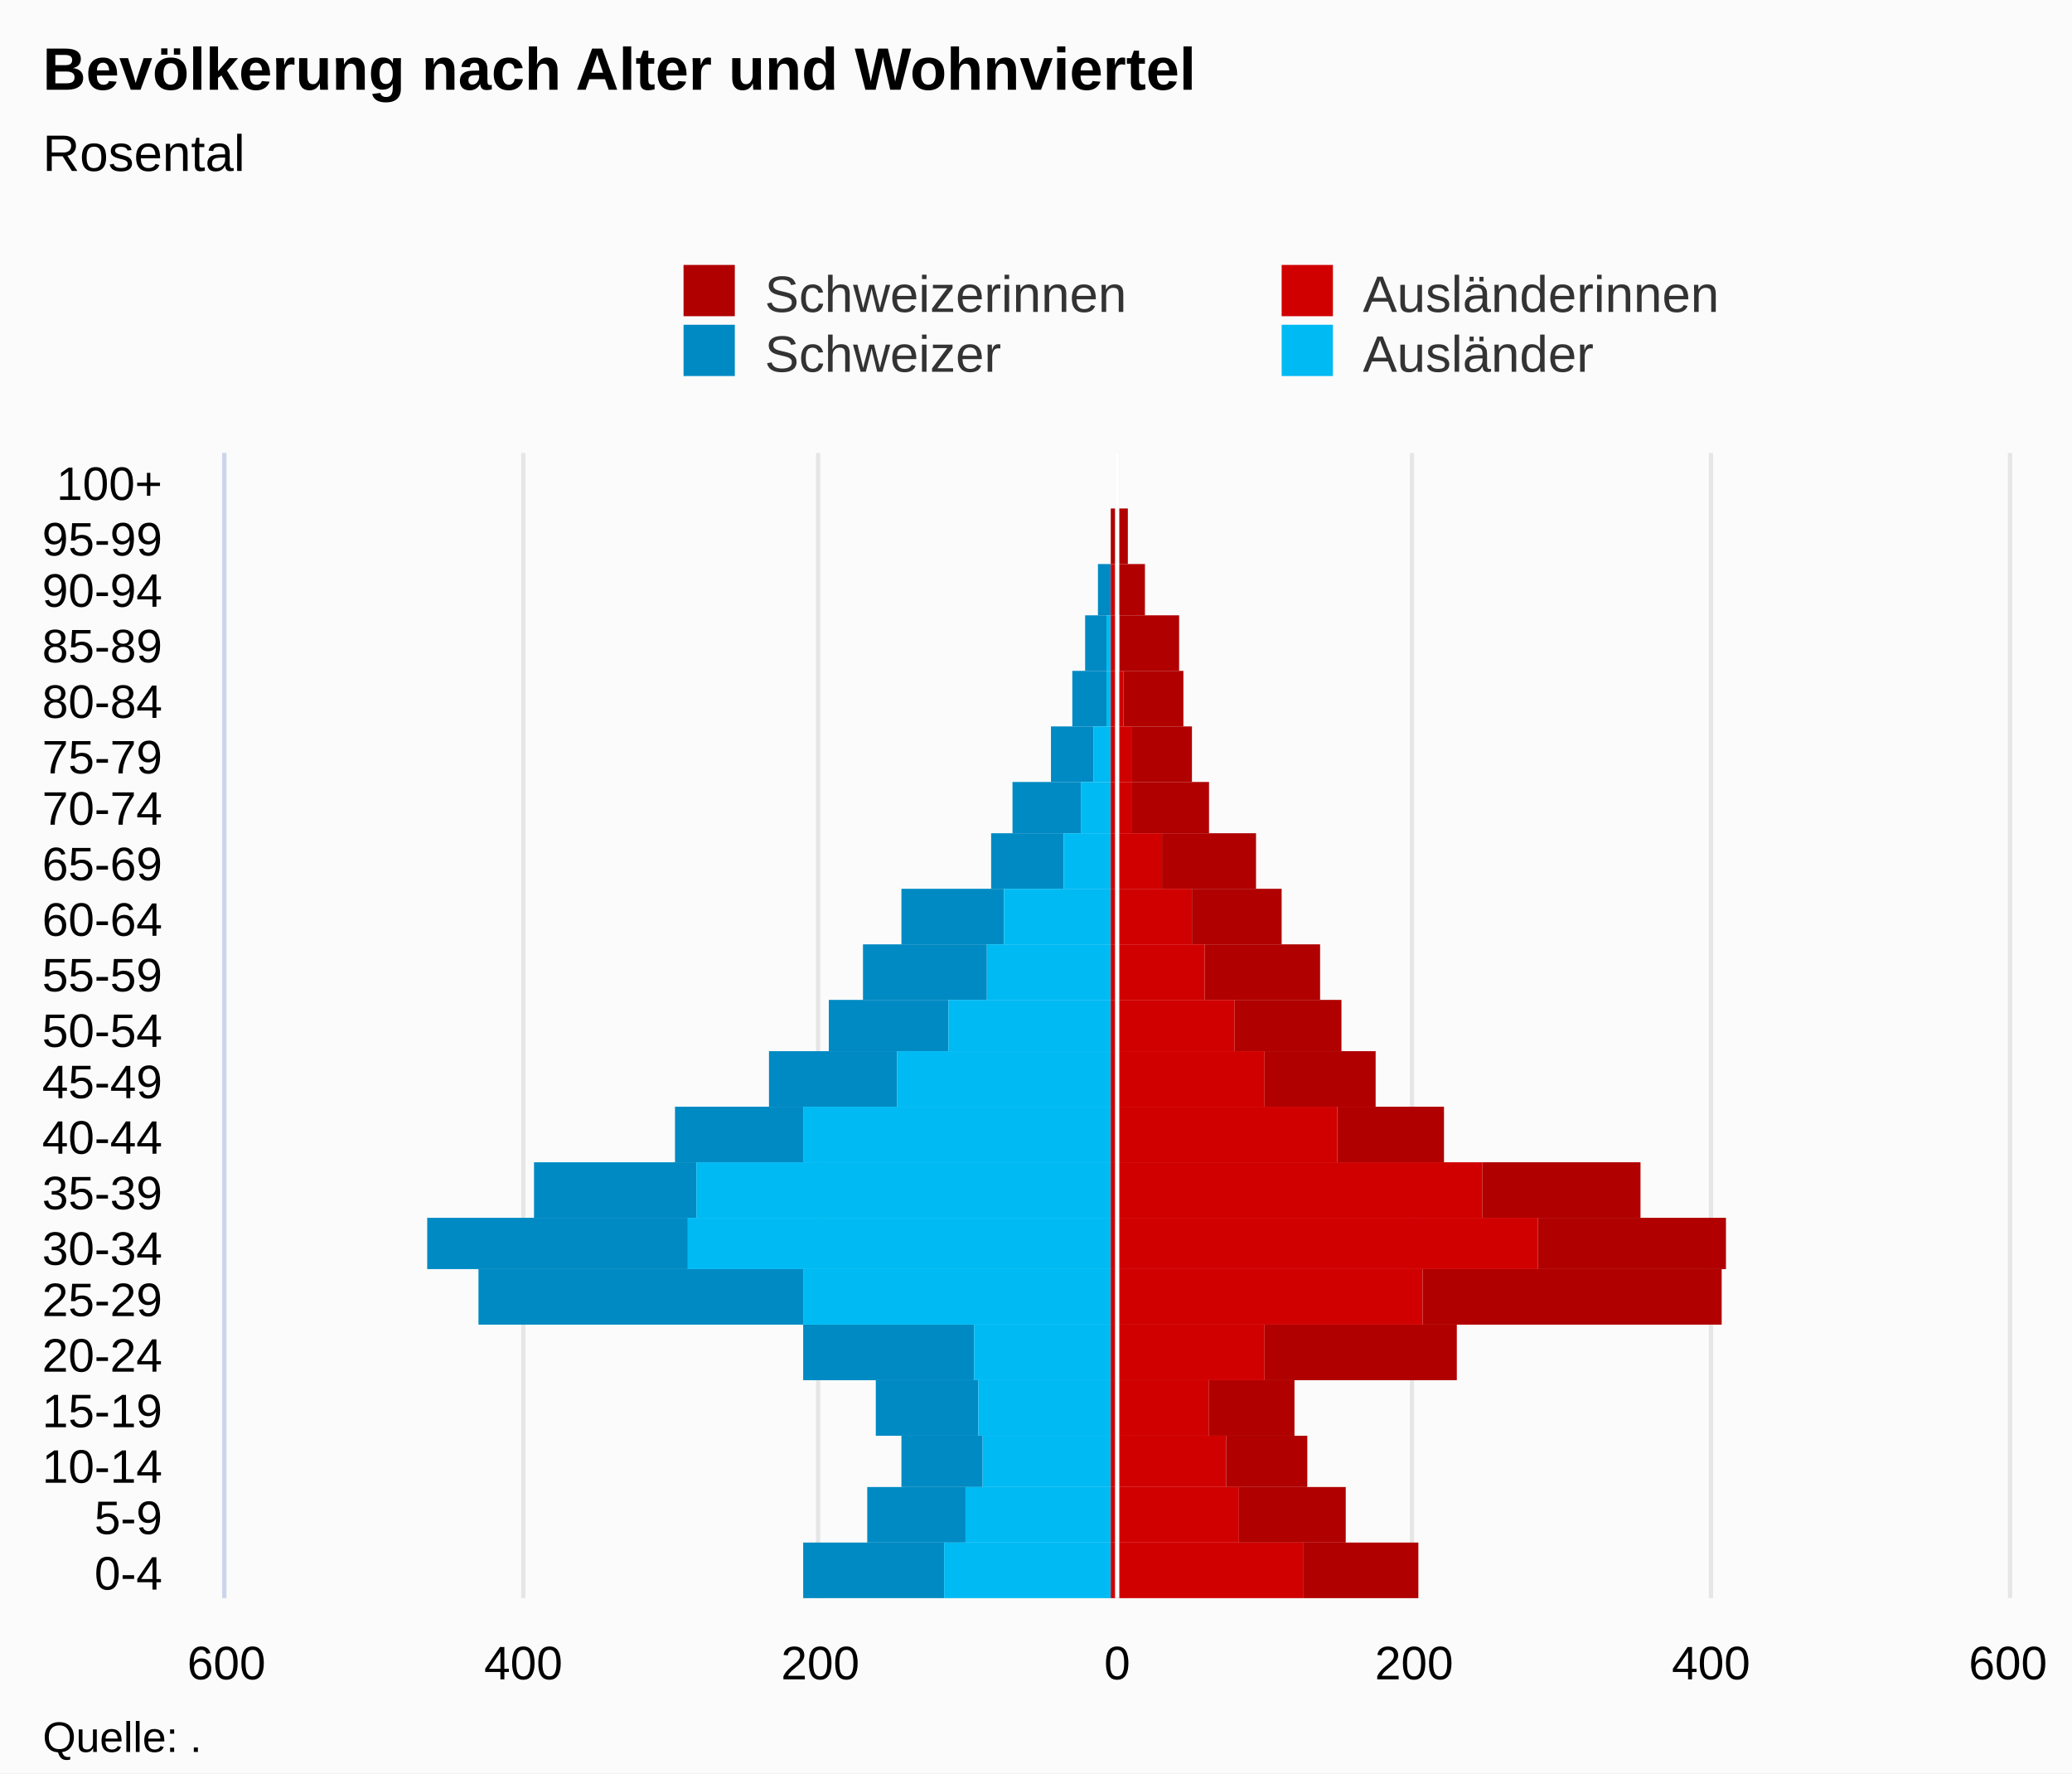
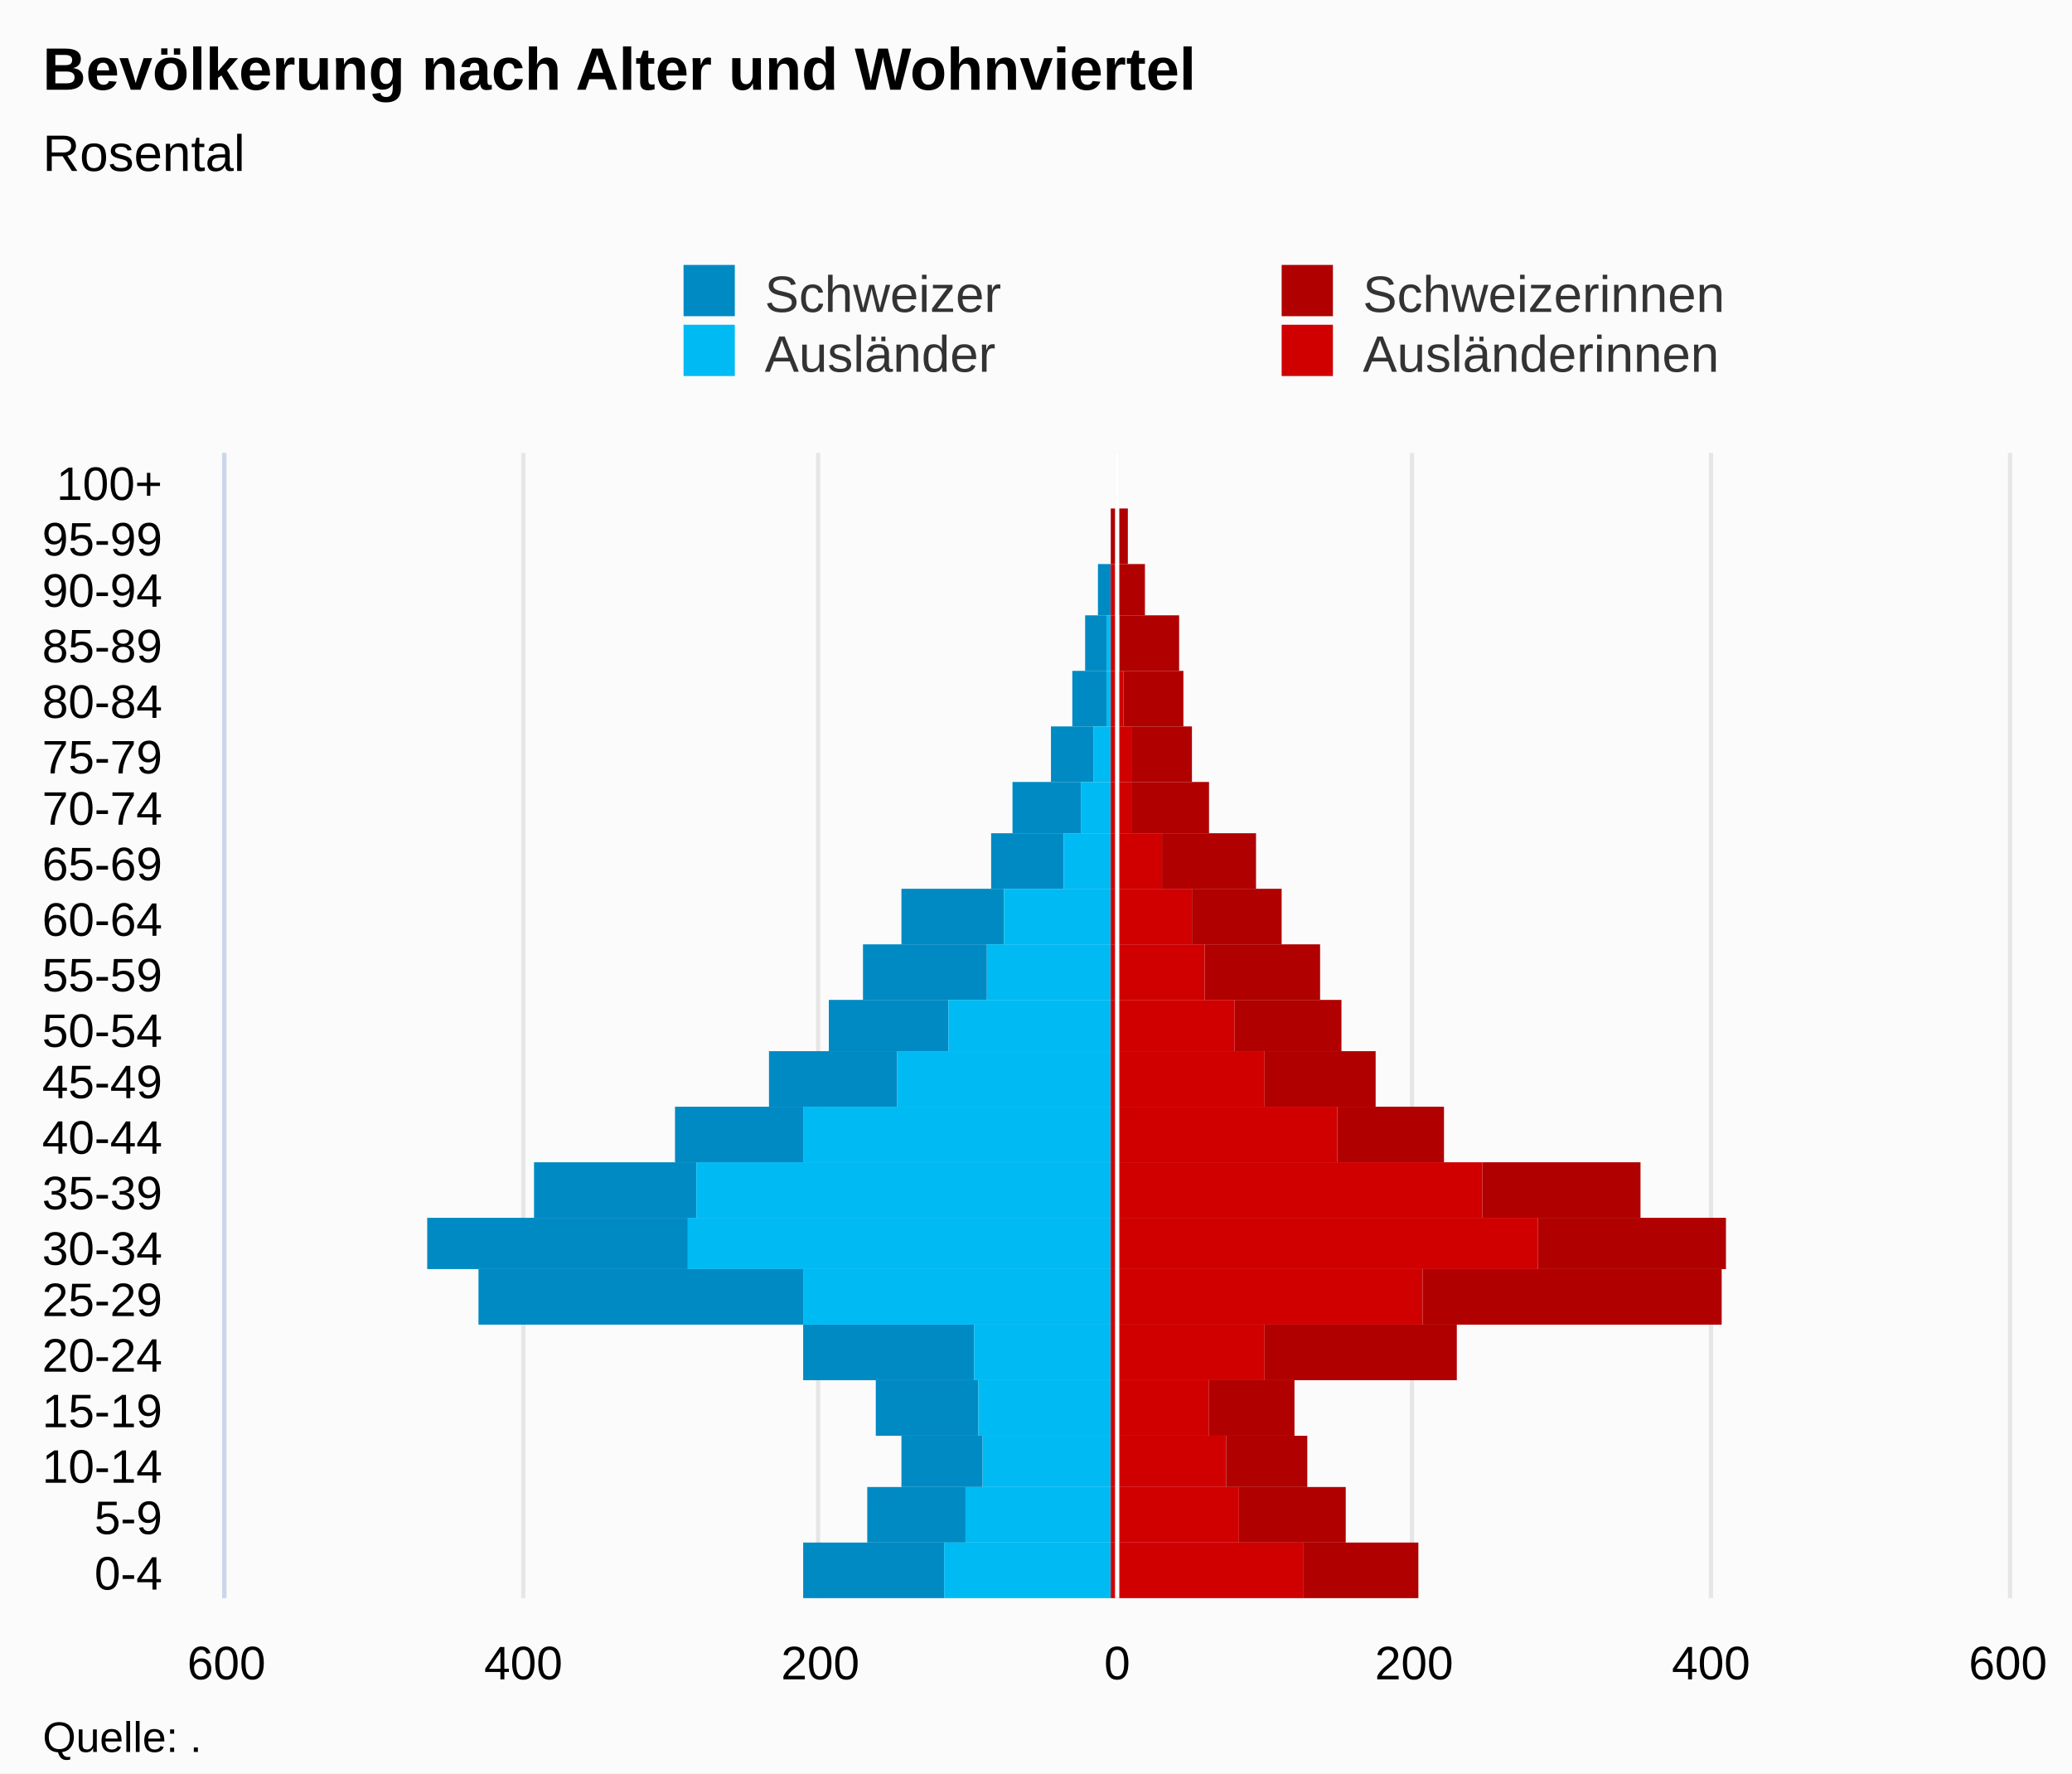
<svg xmlns="http://www.w3.org/2000/svg" version="1.1" class="highcharts-root" style="font-family:Arial;font-size:12px;" viewBox="0 0 485 415">
  <defs>
-     <clipPath id="highcharts-1d46bpb-7">
+     <clipPath id="highcharts-05egafb-7">
      <rect x="0" y="0" width="268" height="417" fill="none" />
    </clipPath>
-     <clipPath id="highcharts-1d46bpb-8">
+     <clipPath id="highcharts-05egafb-8">
      <rect x="0" y="0" width="268" height="417" fill="none" />
    </clipPath>
  </defs>
  <rect fill="#fbfbfb" class="highcharts-background" x="0" y="0" width="485" height="415" rx="0" ry="0" />
  <rect fill="none" class="highcharts-plot-background" x="53" y="106" width="417" height="268" />
  <g class="highcharts-pane-group" data-z-index="0" />
  <g class="highcharts-grid highcharts-xaxis-grid " data-z-index="1">
    <path fill="none" data-z-index="1" class="highcharts-grid-line" d="M 53 361.5 L 470 361.5" opacity="1" />
    <path fill="none" data-z-index="1" class="highcharts-grid-line" d="M 53 348.5 L 470 348.5" opacity="1" />
    <path fill="none" data-z-index="1" class="highcharts-grid-line" d="M 53 336.5 L 470 336.5" opacity="1" />
    <path fill="none" data-z-index="1" class="highcharts-grid-line" d="M 53 323.5 L 470 323.5" opacity="1" />
    <path fill="none" data-z-index="1" class="highcharts-grid-line" d="M 53 310.5 L 470 310.5" opacity="1" />
    <path fill="none" data-z-index="1" class="highcharts-grid-line" d="M 53 297.5 L 470 297.5" opacity="1" />
    <path fill="none" data-z-index="1" class="highcharts-grid-line" d="M 53 285.5 L 470 285.5" opacity="1" />
    <path fill="none" data-z-index="1" class="highcharts-grid-line" d="M 53 272.5 L 470 272.5" opacity="1" />
    <path fill="none" data-z-index="1" class="highcharts-grid-line" d="M 53 259.5 L 470 259.5" opacity="1" />
    <path fill="none" data-z-index="1" class="highcharts-grid-line" d="M 53 246.5 L 470 246.5" opacity="1" />
    <path fill="none" data-z-index="1" class="highcharts-grid-line" d="M 53 234.5 L 470 234.5" opacity="1" />
    <path fill="none" data-z-index="1" class="highcharts-grid-line" d="M 53 221.5 L 470 221.5" opacity="1" />
    <path fill="none" data-z-index="1" class="highcharts-grid-line" d="M 53 208.5 L 470 208.5" opacity="1" />
    <path fill="none" data-z-index="1" class="highcharts-grid-line" d="M 53 195.5 L 470 195.5" opacity="1" />
    <path fill="none" data-z-index="1" class="highcharts-grid-line" d="M 53 183.5 L 470 183.5" opacity="1" />
    <path fill="none" data-z-index="1" class="highcharts-grid-line" d="M 53 170.5 L 470 170.5" opacity="1" />
    <path fill="none" data-z-index="1" class="highcharts-grid-line" d="M 53 157.5 L 470 157.5" opacity="1" />
    <path fill="none" data-z-index="1" class="highcharts-grid-line" d="M 53 144.5 L 470 144.5" opacity="1" />
    <path fill="none" data-z-index="1" class="highcharts-grid-line" d="M 53 132.5 L 470 132.5" opacity="1" />
    <path fill="none" data-z-index="1" class="highcharts-grid-line" d="M 53 119.5 L 470 119.5" opacity="1" />
    <path fill="none" data-z-index="1" class="highcharts-grid-line" d="M 53 106.5 L 470 106.5" opacity="1" />
    <path fill="none" data-z-index="1" class="highcharts-grid-line" d="M 53 374.5 L 470 374.5" opacity="1" />
  </g>
  <g class="highcharts-grid highcharts-yaxis-grid " data-z-index="1">
    <path fill="none" stroke="#e6e6e6" stroke-width="1" data-z-index="1" class="highcharts-grid-line" d="M 261.5 106 L 261.5 374" opacity="1" />
    <path fill="none" stroke="#e6e6e6" stroke-width="1" data-z-index="1" class="highcharts-grid-line" d="M 330.5 106 L 330.5 374" opacity="1" />
    <path fill="none" stroke="#e6e6e6" stroke-width="1" data-z-index="1" class="highcharts-grid-line" d="M 400.5 106 L 400.5 374" opacity="1" />
    <path fill="none" stroke="#e6e6e6" stroke-width="1" data-z-index="1" opacity="1" class="highcharts-grid-line" d="M 52.5 106 L 52.5 374" />
    <path fill="none" stroke="#e6e6e6" stroke-width="1" data-z-index="1" opacity="1" class="highcharts-grid-line" d="M 122.5 106 L 122.5 374" />
    <path fill="none" stroke="#e6e6e6" stroke-width="1" data-z-index="1" opacity="1" class="highcharts-grid-line" d="M 191.5 106 L 191.5 374" />
    <path fill="none" stroke="#e6e6e6" stroke-width="1" data-z-index="1" opacity="1" class="highcharts-grid-line" d="M 470.5 106 L 470.5 374" />
  </g>
  <rect fill="none" class="highcharts-plot-border" data-z-index="1" x="53" y="106" width="417" height="268" />
  <g class="highcharts-axis highcharts-xaxis " data-z-index="2">
    <path fill="none" class="highcharts-axis-line" stroke="#ccd6eb" stroke-width="1" data-z-index="7" d="M 52.5 106 L 52.5 374" />
  </g>
  <g class="highcharts-axis highcharts-yaxis " data-z-index="2">
    <path fill="none" class="highcharts-axis-line" data-z-index="7" d="M 53 374 L 470 374" />
  </g>
  <g class="highcharts-series-group" data-z-index="3">
-     <g data-z-index="0.1" class="highcharts-series highcharts-series-0 highcharts-bar-series " transform="translate(470,374) rotate(90) scale(-1,1) scale(1 1)" clip-path="url(#highcharts-1d46bpb-8)" width="417" height="268">
+     <g data-z-index="0.1" class="highcharts-series highcharts-series-0 highcharts-bar-series " transform="translate(470,374) rotate(90) scale(-1,1) scale(1 1)" clip-path="url(#highcharts-05egafb-8)" width="417" height="268">
      <rect x="0" y="249" width="13" height="33" fill="#008AC3" class="highcharts-point highcharts-negative" />
      <rect x="13" y="244" width="13" height="23" fill="#008AC3" class="highcharts-point highcharts-negative" />
      <rect x="26" y="240" width="12" height="19" fill="#008AC3" class="highcharts-point highcharts-negative" />
      <rect x="38" y="241" width="13" height="24" fill="#008AC3" class="highcharts-point highcharts-negative" />
      <rect x="51" y="242" width="13" height="40" fill="#008AC3" class="highcharts-point highcharts-negative" />
      <rect x="64" y="282" width="13" height="76" fill="#008AC3" class="highcharts-point highcharts-negative" />
      <rect x="77" y="309" width="12" height="61" fill="#008AC3" class="highcharts-point highcharts-negative" />
      <rect x="89" y="307" width="13" height="38" fill="#008AC3" class="highcharts-point highcharts-negative" />
      <rect x="102" y="282" width="13" height="30" fill="#008AC3" class="highcharts-point highcharts-negative" />
      <rect x="115" y="260" width="13" height="30" fill="#008AC3" class="highcharts-point highcharts-negative" />
      <rect x="128" y="248" width="12" height="28" fill="#008AC3" class="highcharts-point highcharts-negative" />
      <rect x="140" y="239" width="13" height="29" fill="#008AC3" class="highcharts-point highcharts-negative" />
      <rect x="153" y="235" width="13" height="24" fill="#008AC3" class="highcharts-point highcharts-negative" />
      <rect x="166" y="221" width="13" height="17" fill="#008AC3" class="highcharts-point highcharts-negative" />
      <rect x="179" y="217" width="12" height="16" fill="#008AC3" class="highcharts-point highcharts-negative" />
      <rect x="191" y="214" width="13" height="10" fill="#008AC3" class="highcharts-point highcharts-negative" />
      <rect x="204" y="211" width="13" height="8" fill="#008AC3" class="highcharts-point highcharts-negative" />
      <rect x="217" y="211" width="13" height="5" fill="#008AC3" class="highcharts-point highcharts-negative" />
      <rect x="230" y="210" width="12" height="3" fill="#008AC3" class="highcharts-point highcharts-negative" />
      <rect x="242" y="210" width="13" height="0" fill="#008AC3" class="highcharts-point highcharts-negative" />
      <rect x="255" y="210" width="13" height="0" fill="#008AC3" class="highcharts-point" />
    </g>
    <g data-z-index="0.1" class="highcharts-markers highcharts-series-0 highcharts-bar-series " transform="translate(470,374) rotate(90) scale(-1,1) scale(1 1)" clip-path="none" />
-     <g data-z-index="0.1" class="highcharts-series highcharts-series-1 highcharts-bar-series " transform="translate(470,374) rotate(90) scale(-1,1) scale(1 1)" clip-path="url(#highcharts-1d46bpb-8)" width="417" height="268">
+     <g data-z-index="0.1" class="highcharts-series highcharts-series-1 highcharts-bar-series " transform="translate(470,374) rotate(90) scale(-1,1) scale(1 1)" clip-path="url(#highcharts-05egafb-8)" width="417" height="268">
+       <rect x="0" y="210" width="13" height="39" fill="#00bAf3" class="highcharts-point highcharts-negative" />
+       <rect x="13" y="210" width="13" height="34" fill="#00bAf3" class="highcharts-point highcharts-negative" />
+       <rect x="26" y="210" width="12" height="30" fill="#00bAf3" class="highcharts-point highcharts-negative" />
+       <rect x="38" y="210" width="13" height="31" fill="#00bAf3" class="highcharts-point highcharts-negative" />
+       <rect x="51" y="210" width="13" height="32" fill="#00bAf3" class="highcharts-point highcharts-negative" />
+       <rect x="64" y="210" width="13" height="72" fill="#00bAf3" class="highcharts-point highcharts-negative" />
+       <rect x="77" y="210" width="12" height="99" fill="#00bAf3" class="highcharts-point highcharts-negative" />
+       <rect x="89" y="210" width="13" height="97" fill="#00bAf3" class="highcharts-point highcharts-negative" />
+       <rect x="102" y="210" width="13" height="72" fill="#00bAf3" class="highcharts-point highcharts-negative" />
+       <rect x="115" y="210" width="13" height="50" fill="#00bAf3" class="highcharts-point highcharts-negative" />
+       <rect x="128" y="210" width="12" height="38" fill="#00bAf3" class="highcharts-point highcharts-negative" />
+       <rect x="140" y="210" width="13" height="29" fill="#00bAf3" class="highcharts-point highcharts-negative" />
+       <rect x="153" y="210" width="13" height="25" fill="#00bAf3" class="highcharts-point highcharts-negative" />
+       <rect x="166" y="210" width="13" height="11" fill="#00bAf3" class="highcharts-point highcharts-negative" />
+       <rect x="179" y="210" width="12" height="7" fill="#00bAf3" class="highcharts-point highcharts-negative" />
+       <rect x="191" y="210" width="13" height="4" fill="#00bAf3" class="highcharts-point highcharts-negative" />
+       <rect x="204" y="210" width="13" height="1" fill="#00bAf3" class="highcharts-point highcharts-negative" />
+       <rect x="217" y="210" width="13" height="1" fill="#00bAf3" class="highcharts-point highcharts-negative" />
+       <rect x="230" y="210" width="12" height="0" fill="#00bAf3" class="highcharts-point" />
+       <rect x="242" y="210" width="13" height="0" fill="#00bAf3" class="highcharts-point" />
+       <rect x="255" y="210" width="13" height="0" fill="#00bAf3" class="highcharts-point" />
+     </g>
+     <g data-z-index="0.1" class="highcharts-markers highcharts-series-1 highcharts-bar-series " transform="translate(470,374) rotate(90) scale(-1,1) scale(1 1)" clip-path="none" />
+     <g data-z-index="0.1" class="highcharts-series highcharts-series-2 highcharts-bar-series " transform="translate(470,374) rotate(90) scale(-1,1) scale(1 1)" clip-path="url(#highcharts-05egafb-8)" width="417" height="268">
      <rect x="0" y="138" width="13" height="27" fill="#B00000" class="highcharts-point" />
      <rect x="13" y="155" width="13" height="25" fill="#B00000" class="highcharts-point" />
      <rect x="26" y="164" width="12" height="19" fill="#B00000" class="highcharts-point" />
      <rect x="38" y="167" width="13" height="20" fill="#B00000" class="highcharts-point" />
      <rect x="51" y="129" width="13" height="45" fill="#B00000" class="highcharts-point" />
      <rect x="64" y="67" width="13" height="70" fill="#B00000" class="highcharts-point" />
      <rect x="77" y="66" width="12" height="44" fill="#B00000" class="highcharts-point" />
      <rect x="89" y="86" width="13" height="37" fill="#B00000" class="highcharts-point" />
      <rect x="102" y="132" width="13" height="25" fill="#B00000" class="highcharts-point" />
      <rect x="115" y="148" width="13" height="26" fill="#B00000" class="highcharts-point" />
      <rect x="128" y="156" width="12" height="25" fill="#B00000" class="highcharts-point" />
      <rect x="140" y="161" width="13" height="27" fill="#B00000" class="highcharts-point" />
      <rect x="153" y="170" width="13" height="21" fill="#B00000" class="highcharts-point" />
      <rect x="166" y="176" width="13" height="22" fill="#B00000" class="highcharts-point" />
      <rect x="179" y="187" width="12" height="18" fill="#B00000" class="highcharts-point" />
      <rect x="191" y="191" width="13" height="14" fill="#B00000" class="highcharts-point" />
      <rect x="204" y="193" width="13" height="14" fill="#B00000" class="highcharts-point" />
      <rect x="217" y="194" width="13" height="14" fill="#B00000" class="highcharts-point" />
      <rect x="230" y="202" width="12" height="7" fill="#B00000" class="highcharts-point" />
      <rect x="242" y="206" width="13" height="4" fill="#B00000" class="highcharts-point" />
      <rect x="255" y="210" width="13" height="0" fill="#B00000" class="highcharts-point" />
    </g>
-     <g data-z-index="0.1" class="highcharts-markers highcharts-series-1 highcharts-bar-series " transform="translate(470,374) rotate(90) scale(-1,1) scale(1 1)" clip-path="none" />
-     <g data-z-index="0.1" class="highcharts-series highcharts-series-2 highcharts-bar-series " transform="translate(470,374) rotate(90) scale(-1,1) scale(1 1)" clip-path="url(#highcharts-1d46bpb-8)" width="417" height="268">
-       <rect x="0" y="210" width="13" height="39" fill="#00bAf3" class="highcharts-point highcharts-negative" />
-       <rect x="13" y="210" width="13" height="34" fill="#00bAf3" class="highcharts-point highcharts-negative" />
-       <rect x="26" y="210" width="12" height="30" fill="#00bAf3" class="highcharts-point highcharts-negative" />
-       <rect x="38" y="210" width="13" height="31" fill="#00bAf3" class="highcharts-point highcharts-negative" />
-       <rect x="51" y="210" width="13" height="32" fill="#00bAf3" class="highcharts-point highcharts-negative" />
-       <rect x="64" y="210" width="13" height="72" fill="#00bAf3" class="highcharts-point highcharts-negative" />
-       <rect x="77" y="210" width="12" height="99" fill="#00bAf3" class="highcharts-point highcharts-negative" />
-       <rect x="89" y="210" width="13" height="97" fill="#00bAf3" class="highcharts-point highcharts-negative" />
-       <rect x="102" y="210" width="13" height="72" fill="#00bAf3" class="highcharts-point highcharts-negative" />
-       <rect x="115" y="210" width="13" height="50" fill="#00bAf3" class="highcharts-point highcharts-negative" />
-       <rect x="128" y="210" width="12" height="38" fill="#00bAf3" class="highcharts-point highcharts-negative" />
-       <rect x="140" y="210" width="13" height="29" fill="#00bAf3" class="highcharts-point highcharts-negative" />
-       <rect x="153" y="210" width="13" height="25" fill="#00bAf3" class="highcharts-point highcharts-negative" />
-       <rect x="166" y="210" width="13" height="11" fill="#00bAf3" class="highcharts-point highcharts-negative" />
-       <rect x="179" y="210" width="12" height="7" fill="#00bAf3" class="highcharts-point highcharts-negative" />
-       <rect x="191" y="210" width="13" height="4" fill="#00bAf3" class="highcharts-point highcharts-negative" />
-       <rect x="204" y="210" width="13" height="1" fill="#00bAf3" class="highcharts-point highcharts-negative" />
-       <rect x="217" y="210" width="13" height="1" fill="#00bAf3" class="highcharts-point highcharts-negative" />
-       <rect x="230" y="210" width="12" height="0" fill="#00bAf3" class="highcharts-point" />
-       <rect x="242" y="210" width="13" height="0" fill="#00bAf3" class="highcharts-point" />
-       <rect x="255" y="210" width="13" height="0" fill="#00bAf3" class="highcharts-point" />
-     </g>
    <g data-z-index="0.1" class="highcharts-markers highcharts-series-2 highcharts-bar-series " transform="translate(470,374) rotate(90) scale(-1,1) scale(1 1)" clip-path="none" />
-     <g data-z-index="0.1" class="highcharts-series highcharts-series-3 highcharts-bar-series " transform="translate(470,374) rotate(90) scale(-1,1) scale(1 1)" clip-path="url(#highcharts-1d46bpb-8)" width="417" height="268">
+     <g data-z-index="0.1" class="highcharts-series highcharts-series-3 highcharts-bar-series " transform="translate(470,374) rotate(90) scale(-1,1) scale(1 1)" clip-path="url(#highcharts-05egafb-8)" width="417" height="268">
      <rect x="0" y="165" width="13" height="45" fill="#d00000" class="highcharts-point" />
      <rect x="13" y="180" width="13" height="30" fill="#d00000" class="highcharts-point" />
      <rect x="26" y="183" width="12" height="27" fill="#d00000" class="highcharts-point" />
      <rect x="38" y="187" width="13" height="23" fill="#d00000" class="highcharts-point" />
      <rect x="51" y="174" width="13" height="36" fill="#d00000" class="highcharts-point" />
      <rect x="64" y="137" width="13" height="73" fill="#d00000" class="highcharts-point" />
      <rect x="77" y="110" width="12" height="100" fill="#d00000" class="highcharts-point" />
      <rect x="89" y="123" width="13" height="87" fill="#d00000" class="highcharts-point" />
      <rect x="102" y="157" width="13" height="53" fill="#d00000" class="highcharts-point" />
      <rect x="115" y="174" width="13" height="36" fill="#d00000" class="highcharts-point" />
      <rect x="128" y="181" width="12" height="29" fill="#d00000" class="highcharts-point" />
      <rect x="140" y="188" width="13" height="22" fill="#d00000" class="highcharts-point" />
      <rect x="153" y="191" width="13" height="19" fill="#d00000" class="highcharts-point" />
      <rect x="166" y="198" width="13" height="12" fill="#d00000" class="highcharts-point" />
      <rect x="179" y="205" width="12" height="5" fill="#d00000" class="highcharts-point" />
      <rect x="191" y="205" width="13" height="5" fill="#d00000" class="highcharts-point" />
      <rect x="204" y="207" width="13" height="3" fill="#d00000" class="highcharts-point" />
      <rect x="217" y="208" width="13" height="2" fill="#d00000" class="highcharts-point" />
      <rect x="230" y="209" width="12" height="1" fill="#d00000" class="highcharts-point" />
      <rect x="242" y="210" width="13" height="0" fill="#d00000" class="highcharts-point" />
      <rect x="255" y="210" width="13" height="0" fill="#d00000" class="highcharts-point" />
    </g>
    <g data-z-index="0.1" class="highcharts-markers highcharts-series-3 highcharts-bar-series " transform="translate(470,374) rotate(90) scale(-1,1) scale(1 1)" clip-path="none" />
  </g>
  <text x="10" text-anchor="start" class="highcharts-title" data-z-index="4" style="color:#000000;font-size:14px;font-weight:bold;fill:#000000;" y="21">
    <tspan>Bevölkerung nach Alter und Wohnviertel</tspan>
  </text>
  <text x="10" text-anchor="start" class="highcharts-subtitle" data-z-index="4" style="color:#000000;font-size:12px;font-weight:normal;font-family:Arial;fill:#000000;" y="40">
    <tspan>Rosental</tspan>
  </text>
  <g class="highcharts-plot-lines-4" data-z-index="4">
    <path fill="none" class="highcharts-plot-line " stroke="white" stroke-width="1" d="M 261.5 106 L 261.5 374" visibility="visible" />
  </g>
  <g class="highcharts-axis-labels highcharts-xaxis-labels " data-z-index="7">
    <text x="38" style="color:#000000;cursor:default;font-size:11px;fill:#000000;" text-anchor="end" transform="translate(0,0)" y="372" opacity="1">0-4</text>
    <text x="38" style="color:#000000;cursor:default;font-size:11px;fill:#000000;" text-anchor="end" transform="translate(0,0)" y="359" opacity="1">5-9</text>
    <text x="38" style="color:#000000;cursor:default;font-size:11px;fill:#000000;" text-anchor="end" transform="translate(0,0)" y="347" opacity="1">10-14</text>
    <text x="38" style="color:#000000;cursor:default;font-size:11px;fill:#000000;" text-anchor="end" transform="translate(0,0)" y="334" opacity="1">15-19</text>
    <text x="38" style="color:#000000;cursor:default;font-size:11px;fill:#000000;" text-anchor="end" transform="translate(0,0)" y="321" opacity="1">20-24</text>
    <text x="38" style="color:#000000;cursor:default;font-size:11px;fill:#000000;" text-anchor="end" transform="translate(0,0)" y="308" opacity="1">25-29</text>
    <text x="38" style="color:#000000;cursor:default;font-size:11px;fill:#000000;" text-anchor="end" transform="translate(0,0)" y="296" opacity="1">30-34</text>
    <text x="38" style="color:#000000;cursor:default;font-size:11px;fill:#000000;" text-anchor="end" transform="translate(0,0)" y="283" opacity="1">35-39</text>
    <text x="38" style="color:#000000;cursor:default;font-size:11px;fill:#000000;" text-anchor="end" transform="translate(0,0)" y="270" opacity="1">40-44</text>
    <text x="38" style="color:#000000;cursor:default;font-size:11px;fill:#000000;" text-anchor="end" transform="translate(0,0)" y="257" opacity="1">45-49</text>
    <text x="38" style="color:#000000;cursor:default;font-size:11px;fill:#000000;" text-anchor="end" transform="translate(0,0)" y="245" opacity="1">50-54</text>
    <text x="38" style="color:#000000;cursor:default;font-size:11px;fill:#000000;" text-anchor="end" transform="translate(0,0)" y="232" opacity="1">55-59</text>
    <text x="38" style="color:#000000;cursor:default;font-size:11px;fill:#000000;" text-anchor="end" transform="translate(0,0)" y="219" opacity="1">60-64</text>
    <text x="38" style="color:#000000;cursor:default;font-size:11px;fill:#000000;" text-anchor="end" transform="translate(0,0)" y="206" opacity="1">65-69</text>
    <text x="38" style="color:#000000;cursor:default;font-size:11px;fill:#000000;" text-anchor="end" transform="translate(0,0)" y="193" opacity="1">70-74</text>
    <text x="38" style="color:#000000;cursor:default;font-size:11px;fill:#000000;" text-anchor="end" transform="translate(0,0)" y="181" opacity="1">75-79</text>
    <text x="38" style="color:#000000;cursor:default;font-size:11px;fill:#000000;" text-anchor="end" transform="translate(0,0)" y="168" opacity="1">80-84</text>
    <text x="38" style="color:#000000;cursor:default;font-size:11px;fill:#000000;" text-anchor="end" transform="translate(0,0)" y="155" opacity="1">85-89</text>
    <text x="38" style="color:#000000;cursor:default;font-size:11px;fill:#000000;" text-anchor="end" transform="translate(0,0)" y="142" opacity="1">90-94</text>
    <text x="38" style="color:#000000;cursor:default;font-size:11px;fill:#000000;" text-anchor="end" transform="translate(0,0)" y="130" opacity="1">95-99</text>
    <text x="38" style="color:#000000;cursor:default;font-size:11px;fill:#000000;" text-anchor="end" transform="translate(0,0)" y="117" opacity="1">100+</text>
  </g>
  <g class="highcharts-axis-labels highcharts-yaxis-labels " data-z-index="7">
    <text x="261.5" style="color:#000000;cursor:default;font-size:11px;fill:#000000;" text-anchor="middle" transform="translate(0,0)" y="393" opacity="1">0</text>
    <text x="331" style="color:#000000;cursor:default;font-size:11px;fill:#000000;" text-anchor="middle" transform="translate(0,0)" y="393" opacity="1">200</text>
    <text x="400.5" style="color:#000000;cursor:default;font-size:11px;fill:#000000;" text-anchor="middle" transform="translate(0,0)" y="393" opacity="1">400</text>
    <text x="53" style="color:#000000;cursor:default;font-size:11px;fill:#000000;" text-anchor="middle" transform="translate(0,0)" y="393" opacity="1">600</text>
    <text x="122.5" style="color:#000000;cursor:default;font-size:11px;fill:#000000;" text-anchor="middle" transform="translate(0,0)" y="393" opacity="1">400</text>
    <text x="192" style="color:#000000;cursor:default;font-size:11px;fill:#000000;" text-anchor="middle" transform="translate(0,0)" y="393" opacity="1">200</text>
    <text x="470" style="color:#000000;cursor:default;font-size:11px;fill:#000000;" text-anchor="middle" transform="translate(0,0)" y="393" opacity="1">600</text>
  </g>
  <g class="highcharts-legend" data-z-index="7" transform="translate(150,55)">
    <rect fill="none" class="highcharts-legend-box" rx="0" ry="0" x="0" y="0" width="276" height="39" visibility="visible" />
    <g data-z-index="1">
      <g>
-         <g class="highcharts-legend-item highcharts-bar-series highcharts-color-undefined highcharts-series-1" data-z-index="1" transform="translate(8,3)">
+         <g class="highcharts-legend-item highcharts-bar-series highcharts-color-undefined highcharts-series-0" data-z-index="1" transform="translate(8,3)">
+           <text x="21" y="15" style="color:#333333;font-size:12px;font-weight:normal;cursor:pointer;fill:#333333;" text-anchor="start" data-z-index="2">
+             <tspan>Schweizer</tspan>
+           </text>
+           <rect x="2" y="4" width="12" height="12" fill="#008AC3" class="highcharts-point" data-z-index="3" />
+         </g>
+         <g class="highcharts-legend-item highcharts-bar-series highcharts-color-undefined highcharts-series-2" data-z-index="1" transform="translate(148,3)">
          <text x="21" y="15" style="color:#333333;font-size:12px;font-weight:normal;cursor:pointer;fill:#333333;" text-anchor="start" data-z-index="2">
            <tspan>Schweizerinnen</tspan>
          </text>
          <rect x="2" y="4" width="12" height="12" fill="#B00000" class="highcharts-point" data-z-index="3" />
        </g>
-         <g class="highcharts-legend-item highcharts-bar-series highcharts-color-undefined highcharts-series-3" data-z-index="1" transform="translate(148,3)">
+         <g class="highcharts-legend-item highcharts-bar-series highcharts-color-undefined highcharts-series-1" data-z-index="1" transform="translate(8,17)">
+           <text x="21" y="15" style="color:#333333;font-size:12px;font-weight:normal;cursor:pointer;fill:#333333;" text-anchor="start" data-z-index="2">
+             <tspan>Ausländer</tspan>
+           </text>
+           <rect x="2" y="4" width="12" height="12" fill="#00bAf3" class="highcharts-point" data-z-index="3" />
+         </g>
+         <g class="highcharts-legend-item highcharts-bar-series highcharts-color-undefined highcharts-series-3" data-z-index="1" transform="translate(148,17)">
          <text x="21" y="15" style="color:#333333;font-size:12px;font-weight:normal;cursor:pointer;fill:#333333;" text-anchor="start" data-z-index="2">
            <tspan>Ausländerinnen</tspan>
          </text>
          <rect x="2" y="4" width="12" height="12" fill="#d00000" class="highcharts-point" data-z-index="3" />
-         </g>
-         <g class="highcharts-legend-item highcharts-bar-series highcharts-color-undefined highcharts-series-0" data-z-index="1" transform="translate(8,17)">
-           <text x="21" y="15" style="color:#333333;font-size:12px;font-weight:normal;cursor:pointer;fill:#333333;" text-anchor="start" data-z-index="2">
-             <tspan>Schweizer</tspan>
-           </text>
-           <rect x="2" y="4" width="12" height="12" fill="#008AC3" class="highcharts-point" data-z-index="3" />
-         </g>
-         <g class="highcharts-legend-item highcharts-bar-series highcharts-color-undefined highcharts-series-2" data-z-index="1" transform="translate(148,17)">
-           <text x="21" y="15" style="color:#333333;font-size:12px;font-weight:normal;cursor:pointer;fill:#333333;" text-anchor="start" data-z-index="2">
-             <tspan>Ausländer</tspan>
-           </text>
-           <rect x="2" y="4" width="12" height="12" fill="#00bAf3" class="highcharts-point" data-z-index="3" />
        </g>
      </g>
    </g>
  </g>
  <text x="10" class="highcharts-credits" text-anchor="start" data-z-index="8" style="cursor:default;color:#000000;font-size:10px;fill:#000000;" y="410">
    <tspan>Quelle: .</tspan>
  </text>
</svg>
